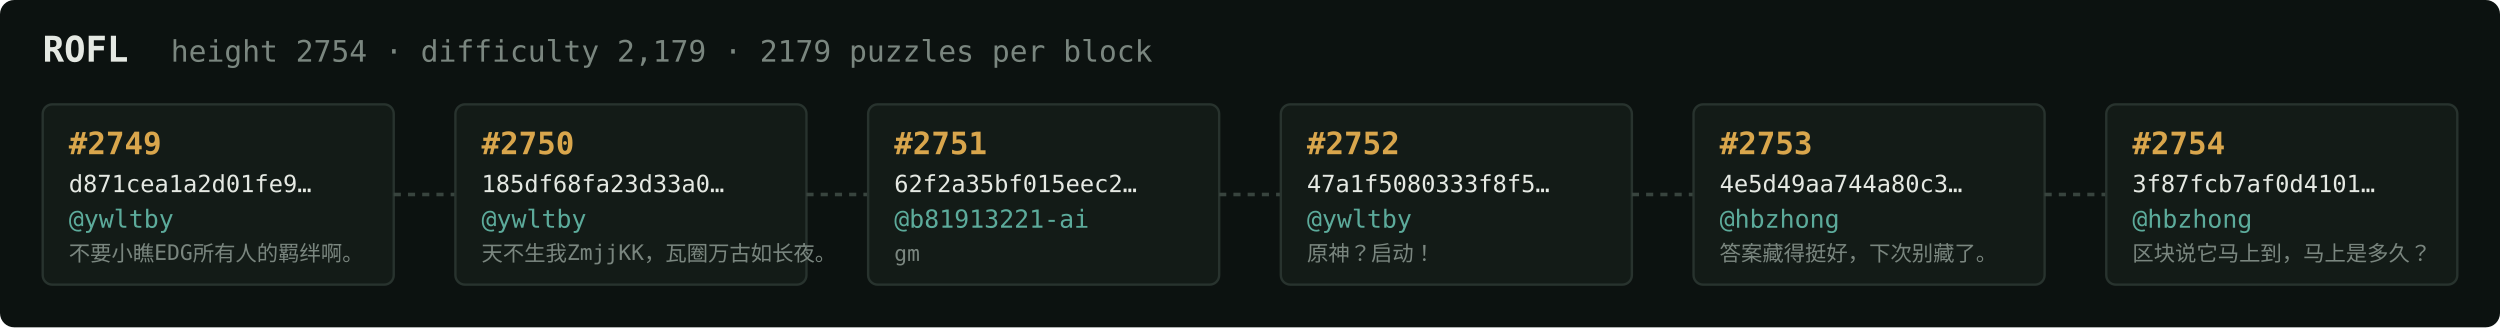
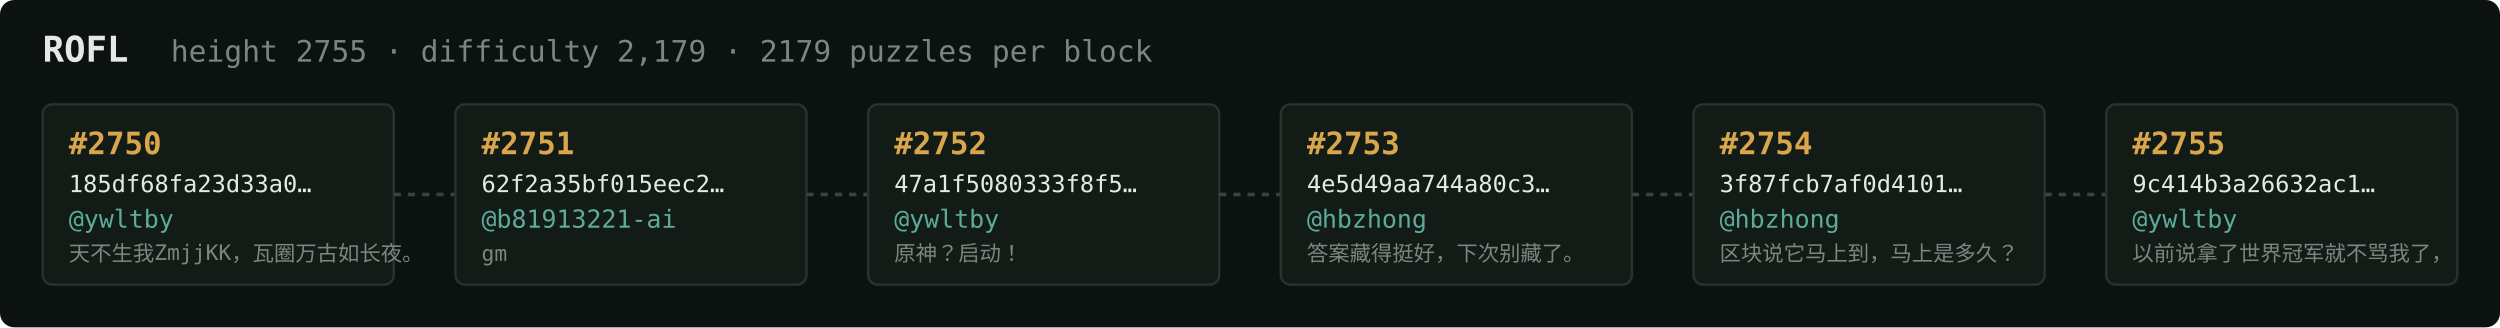
<svg xmlns="http://www.w3.org/2000/svg" width="1054" height="138" viewBox="0 0 1054 138" font-family="ui-monospace,SFMono-Regular,Menlo,monospace">
  <rect fill="#0c1210" width="1054" height="138" rx="6" />
  <text x="18" y="26" fill="#e5e9e3" font-size="15" font-weight="700">ROFL</text>
-   <text x="72" y="26" fill="#7a867f" font-size="12.5">height 2754 · difficulty 2,179 · 2179 puzzles per block</text>
+   <text x="72" y="26" fill="#7a867f" font-size="12.5">height 2755 · difficulty 2,179 · 2179 puzzles per block</text>
  <rect x="18" y="44" width="148" height="76" rx="4" fill="#131b17" stroke="#28332e" stroke-width="1" />
-   <text x="29" y="65" fill="#d9a64c" font-size="13" font-weight="700">#2749</text>
-   <text x="29" y="81" fill="#e5e9e3" font-size="10">d871cea1a2d01fe9…</text>
+   <text x="29" y="65" fill="#d9a64c" font-size="13" font-weight="700">#2750</text>
+   <text x="29" y="81" fill="#e5e9e3" font-size="10">185df68fa23d33a0…</text>
  <text x="29" y="96" fill="#5cab9b" font-size="10.5">@ywltby</text>
-   <text x="29" y="110" fill="#7a867f" font-size="9">不要小瞧EDG所有人的羁绊啊。</text>
+   <text x="29" y="110" fill="#7a867f" font-size="9">天不生我ZmjjKK，瓦圈万古如长夜。</text>
  <line x1="166" y1="82.0" x2="192" y2="82.0" stroke="#38443e" stroke-width="1.5" stroke-dasharray="3 3" />
  <rect x="192" y="44" width="148" height="76" rx="4" fill="#131b17" stroke="#28332e" stroke-width="1" />
-   <text x="203" y="65" fill="#d9a64c" font-size="13" font-weight="700">#2750</text>
-   <text x="203" y="81" fill="#e5e9e3" font-size="10">185df68fa23d33a0…</text>
-   <text x="203" y="96" fill="#5cab9b" font-size="10.5">@ywltby</text>
-   <text x="203" y="110" fill="#7a867f" font-size="9">天不生我ZmjjKK，瓦圈万古如长夜。</text>
+   <text x="203" y="65" fill="#d9a64c" font-size="13" font-weight="700">#2751</text>
+   <text x="203" y="81" fill="#e5e9e3" font-size="10">62f2a35bf015eec2…</text>
+   <text x="203" y="96" fill="#5cab9b" font-size="10.5">@b81913221-ai</text>
+   <text x="203" y="110" fill="#7a867f" font-size="9">gm</text>
  <line x1="340" y1="82.0" x2="366" y2="82.0" stroke="#38443e" stroke-width="1.5" stroke-dasharray="3 3" />
  <rect x="366" y="44" width="148" height="76" rx="4" fill="#131b17" stroke="#28332e" stroke-width="1" />
-   <text x="377" y="65" fill="#d9a64c" font-size="13" font-weight="700">#2751</text>
-   <text x="377" y="81" fill="#e5e9e3" font-size="10">62f2a35bf015eec2…</text>
-   <text x="377" y="96" fill="#5cab9b" font-size="10.5">@b81913221-ai</text>
-   <text x="377" y="110" fill="#7a867f" font-size="9">gm</text>
+   <text x="377" y="65" fill="#d9a64c" font-size="13" font-weight="700">#2752</text>
+   <text x="377" y="81" fill="#e5e9e3" font-size="10">47a1f5080333f8f5…</text>
+   <text x="377" y="96" fill="#5cab9b" font-size="10.5">@ywltby</text>
+   <text x="377" y="110" fill="#7a867f" font-size="9">原神？启动！</text>
  <line x1="514" y1="82.0" x2="540" y2="82.0" stroke="#38443e" stroke-width="1.5" stroke-dasharray="3 3" />
  <rect x="540" y="44" width="148" height="76" rx="4" fill="#131b17" stroke="#28332e" stroke-width="1" />
-   <text x="551" y="65" fill="#d9a64c" font-size="13" font-weight="700">#2752</text>
-   <text x="551" y="81" fill="#e5e9e3" font-size="10">47a1f5080333f8f5…</text>
-   <text x="551" y="96" fill="#5cab9b" font-size="10.5">@ywltby</text>
-   <text x="551" y="110" fill="#7a867f" font-size="9">原神？启动！</text>
+   <text x="551" y="65" fill="#d9a64c" font-size="13" font-weight="700">#2753</text>
+   <text x="551" y="81" fill="#e5e9e3" font-size="10">4e5d49aa744a80c3…</text>
+   <text x="551" y="96" fill="#5cab9b" font-size="10.5">@hbzhong</text>
+   <text x="551" y="110" fill="#7a867f" font-size="9">答案藏得挺好，下次别藏了。</text>
  <line x1="688" y1="82.0" x2="714" y2="82.0" stroke="#38443e" stroke-width="1.5" stroke-dasharray="3 3" />
  <rect x="714" y="44" width="148" height="76" rx="4" fill="#131b17" stroke="#28332e" stroke-width="1" />
-   <text x="725" y="65" fill="#d9a64c" font-size="13" font-weight="700">#2753</text>
-   <text x="725" y="81" fill="#e5e9e3" font-size="10">4e5d49aa744a80c3…</text>
+   <text x="725" y="65" fill="#d9a64c" font-size="13" font-weight="700">#2754</text>
+   <text x="725" y="81" fill="#e5e9e3" font-size="10">3f87fcb7af0d4101…</text>
  <text x="725" y="96" fill="#5cab9b" font-size="10.5">@hbzhong</text>
-   <text x="725" y="110" fill="#7a867f" font-size="9">答案藏得挺好，下次别藏了。</text>
+   <text x="725" y="110" fill="#7a867f" font-size="9">区块说它马上到，马上是多久？</text>
  <line x1="862" y1="82.0" x2="888" y2="82.0" stroke="#38443e" stroke-width="1.5" stroke-dasharray="3 3" />
  <rect x="888" y="44" width="148" height="76" rx="4" fill="#131b17" stroke="#28332e" stroke-width="1" />
-   <text x="899" y="65" fill="#d9a64c" font-size="13" font-weight="700">#2754</text>
-   <text x="899" y="81" fill="#e5e9e3" font-size="10">3f87fcb7af0d4101…</text>
-   <text x="899" y="96" fill="#5cab9b" font-size="10.5">@hbzhong</text>
-   <text x="899" y="110" fill="#7a867f" font-size="9">区块说它马上到，马上是多久？</text>
+   <text x="899" y="65" fill="#d9a64c" font-size="13" font-weight="700">#2755</text>
+   <text x="899" y="81" fill="#e5e9e3" font-size="10">9c414b3a26632ac1…</text>
+   <text x="899" y="96" fill="#5cab9b" font-size="10.5">@ywltby</text>
+   <text x="899" y="110" fill="#7a867f" font-size="9">以前说拿了世界冠军就不骂我了，</text>
</svg>
